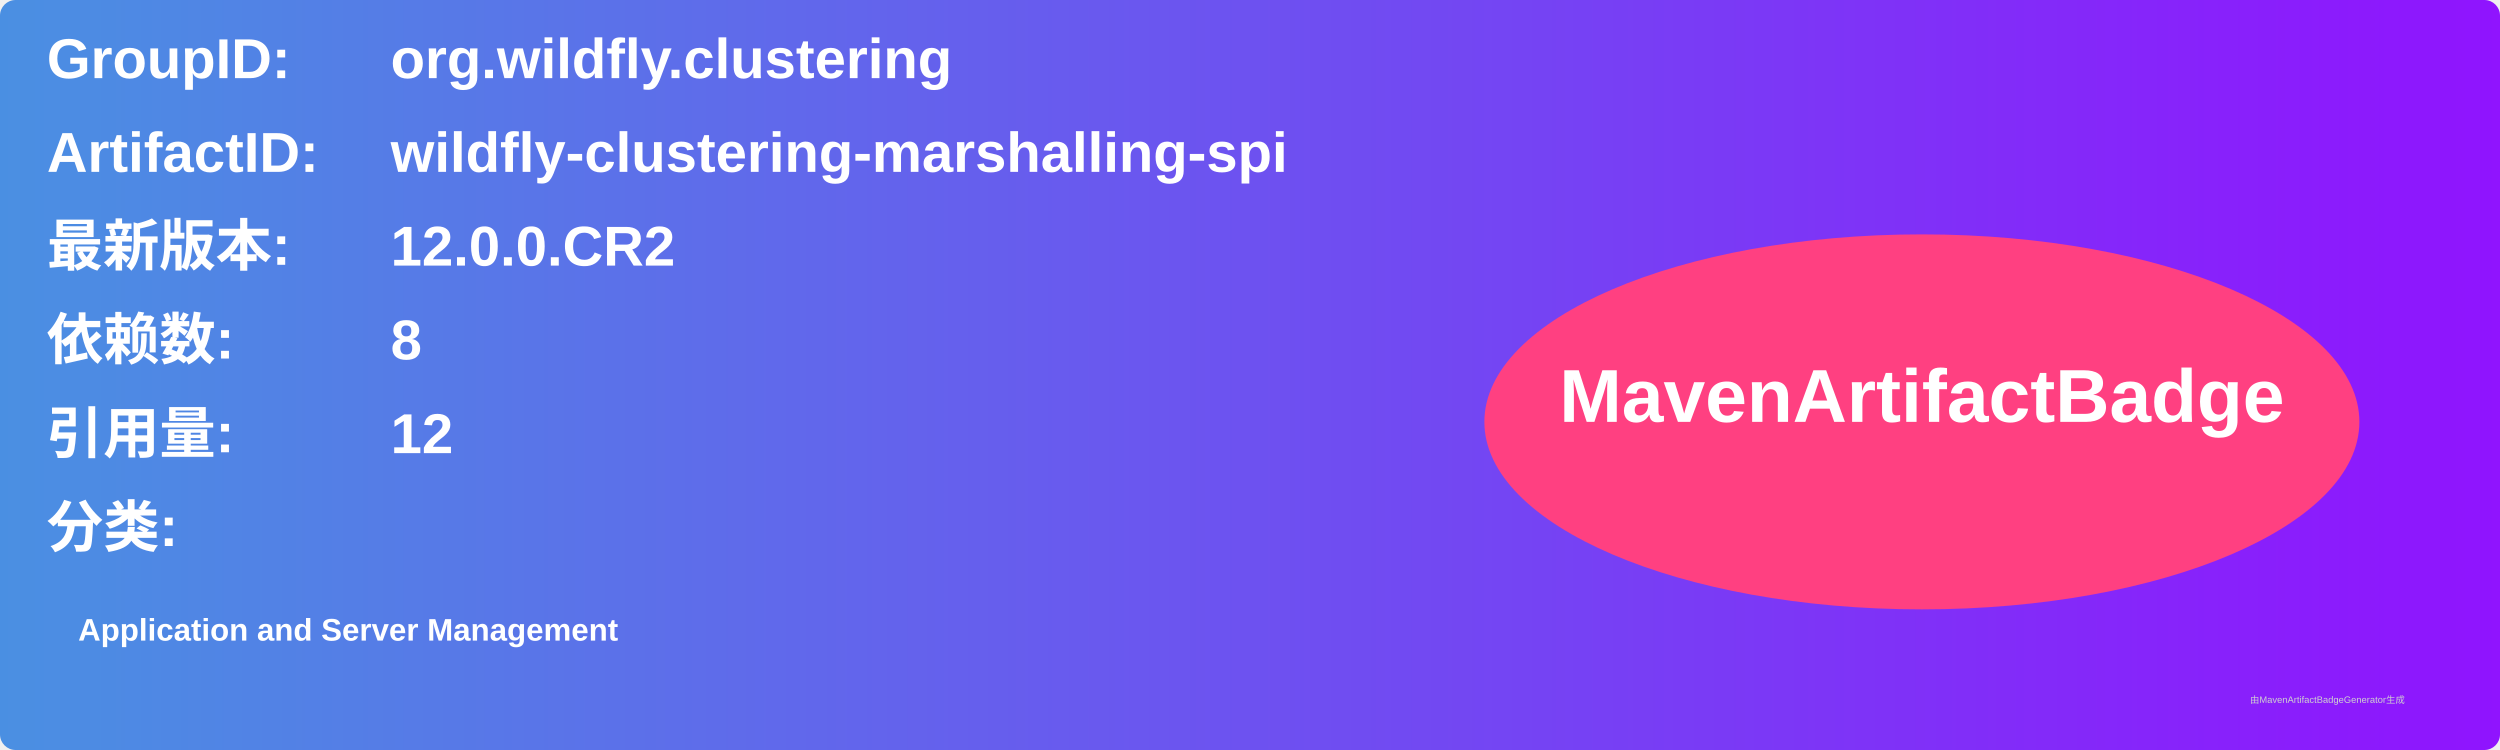
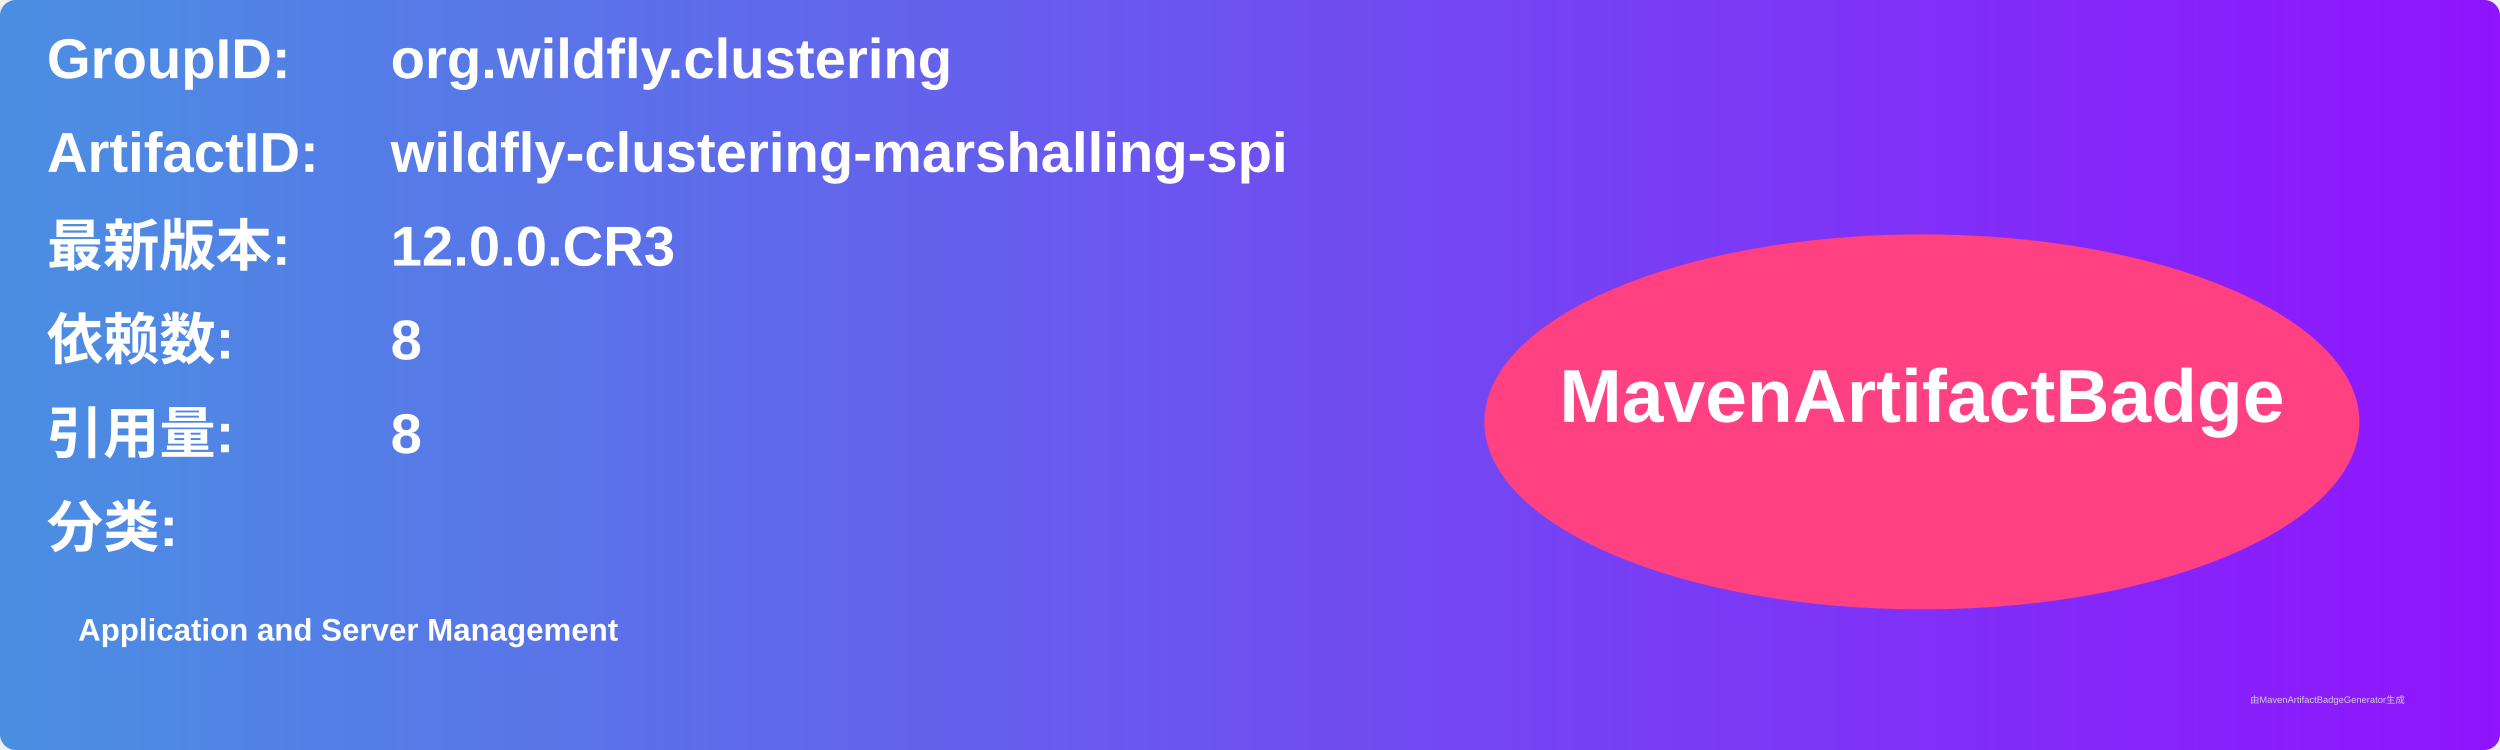
<svg xmlns="http://www.w3.org/2000/svg" width="800" height="240" viewBox="0 0 800 240">
  <linearGradient id="grad" x1="0%" y1="0%" x2="100%" y2="0%">
    <stop offset="0%" stop-color="#4a90e2" />
    <stop offset="100%" stop-color="#9013fe" />
  </linearGradient>
  <rect width="100%" height="100%" rx="5" ry="5" fill="url(#grad)" />
  <g transform="translate(15, 15)">
    <text x="0" y="10" font-family="Arial" font-size="18" fill="white" font-weight="bold" width="260">GroupID:</text>
    <text x="110" y="10" font-family="Arial" font-size="18" fill="white" font-weight="bold" width="460">org.wildfly.clustering</text>
    <text x="0" y="40" font-family="Arial" font-size="18" fill="white" font-weight="bold" width="260">ArtifactID:</text>
    <text x="110" y="40" font-family="Arial" font-size="18" fill="white" font-weight="bold" width="460">wildfly-clustering-marshalling-spi</text>
    <text x="0" y="70" font-family="Arial" font-size="18" fill="white" font-weight="bold">最新版本:</text>
    <text x="110" y="70" font-family="Arial" font-size="18" fill="white" font-weight="bold">
-       <tspan font-weight="bold">12.0.0.CR2</tspan>
+       <tspan font-weight="bold">12.0.0.CR3</tspan>
    </text>
    <text x="0" y="100" font-family="Arial" font-size="18" fill="white" font-weight="bold">依赖数: </text>
    <text x="110" y="100" font-family="Arial" font-size="18" fill="white">
      <tspan font-weight="bold">8</tspan>
    </text>
    <text x="0" y="130" font-family="Arial" font-size="18" fill="white" font-weight="bold">引用量: </text>
    <text x="110" y="130" font-family="Arial" font-size="18" fill="white">
-       <tspan font-weight="bold">12</tspan>
+       <tspan font-weight="bold">8</tspan>
    </text>
    <text x="0" y="160" font-family="Arial" font-size="18" fill="white" font-weight="bold">分类:</text>
    <text x="10" y="190" font-family="Arial" font-size="10" fill="white">
      <tspan font-weight="bold">Application and Server Management</tspan>
    </text>
    <ellipse cx="600" cy="120" rx="140" ry="60" fill="#ff4081" />
    <text x="600" y="120" text-anchor="middle" font-family="Arial" font-size="24" fill="white" font-weight="bold">MavenArtifactBadge</text>
  </g>
  <text x="720" y="225" font-family="Arial" font-size="3" fill="#d0d0d0">由MavenArtifactBadgeGenerator生成</text>
</svg>
